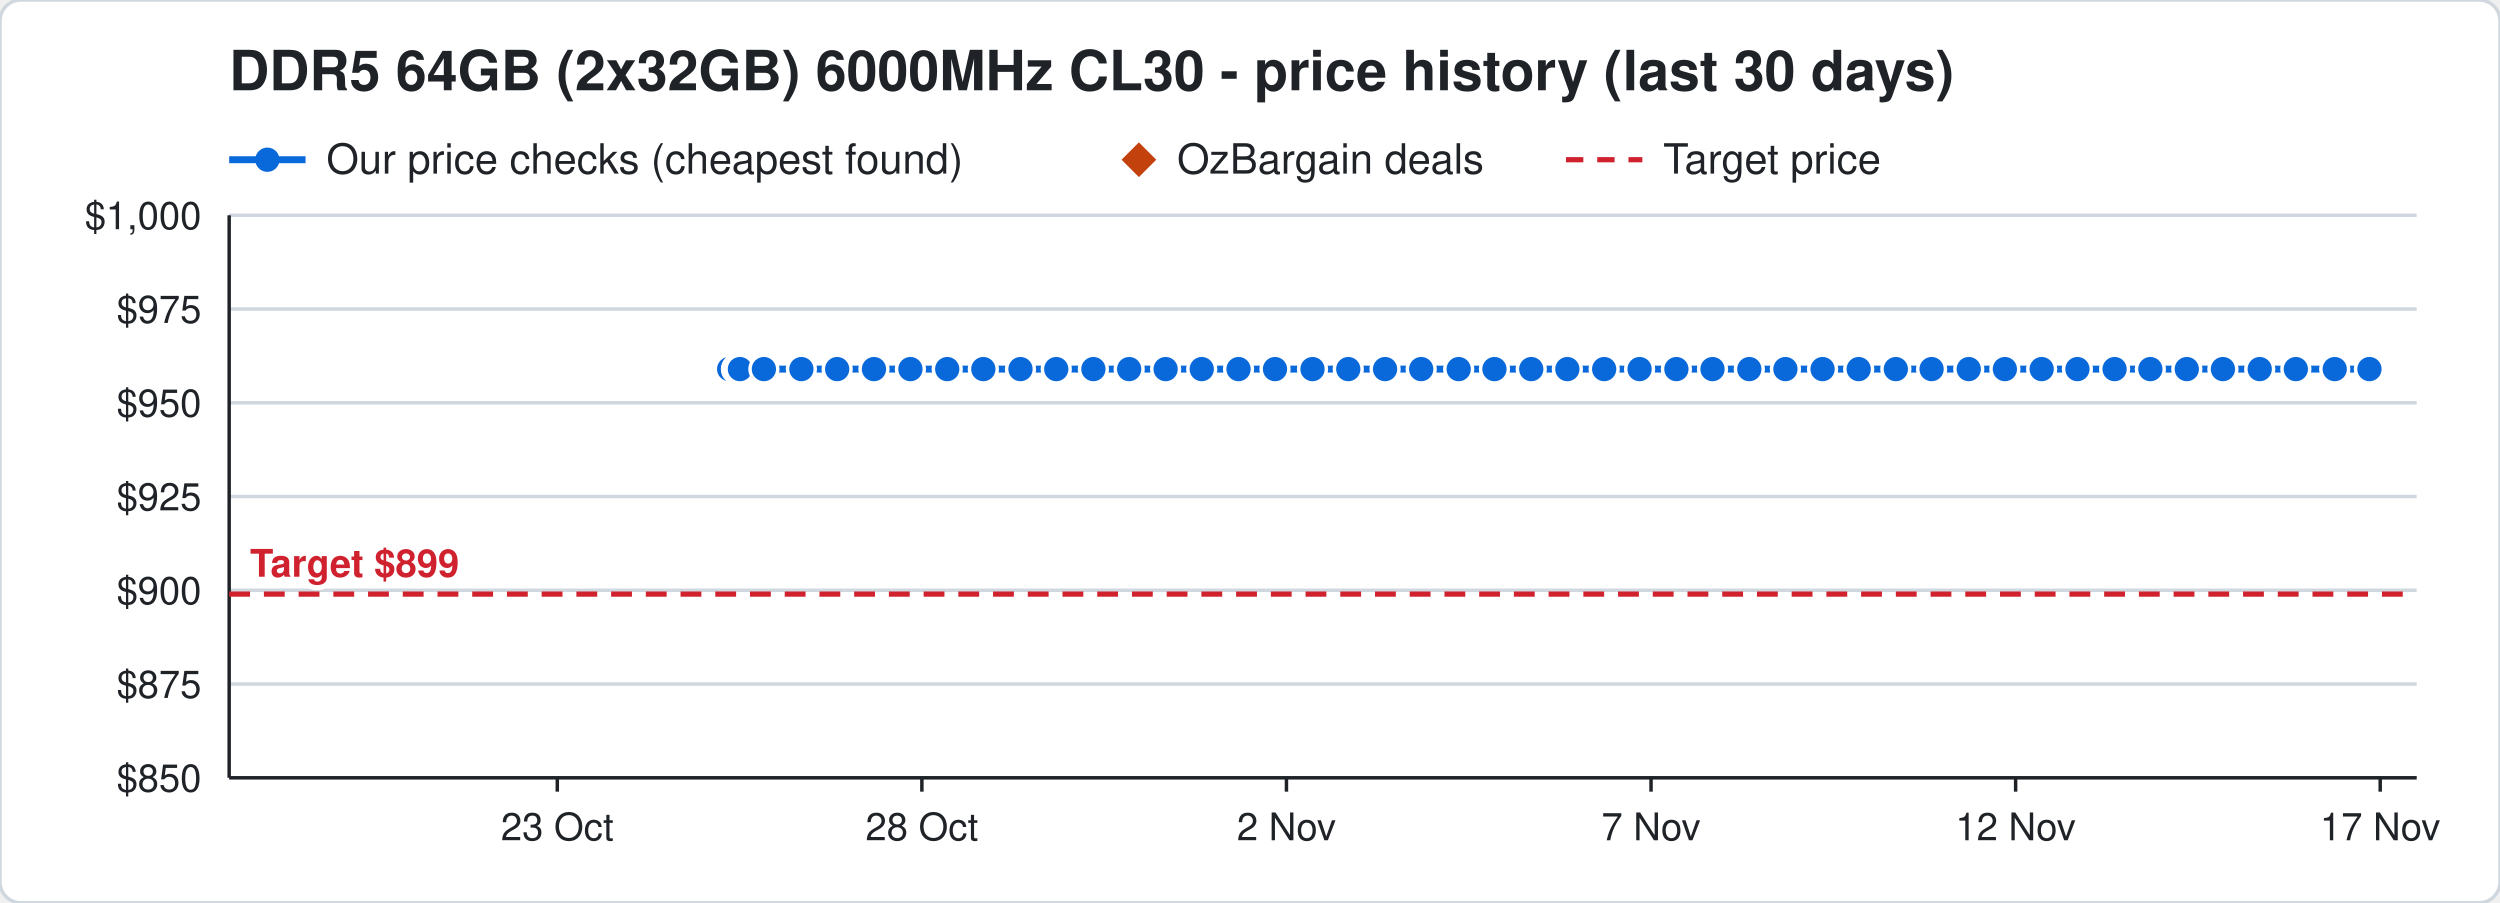
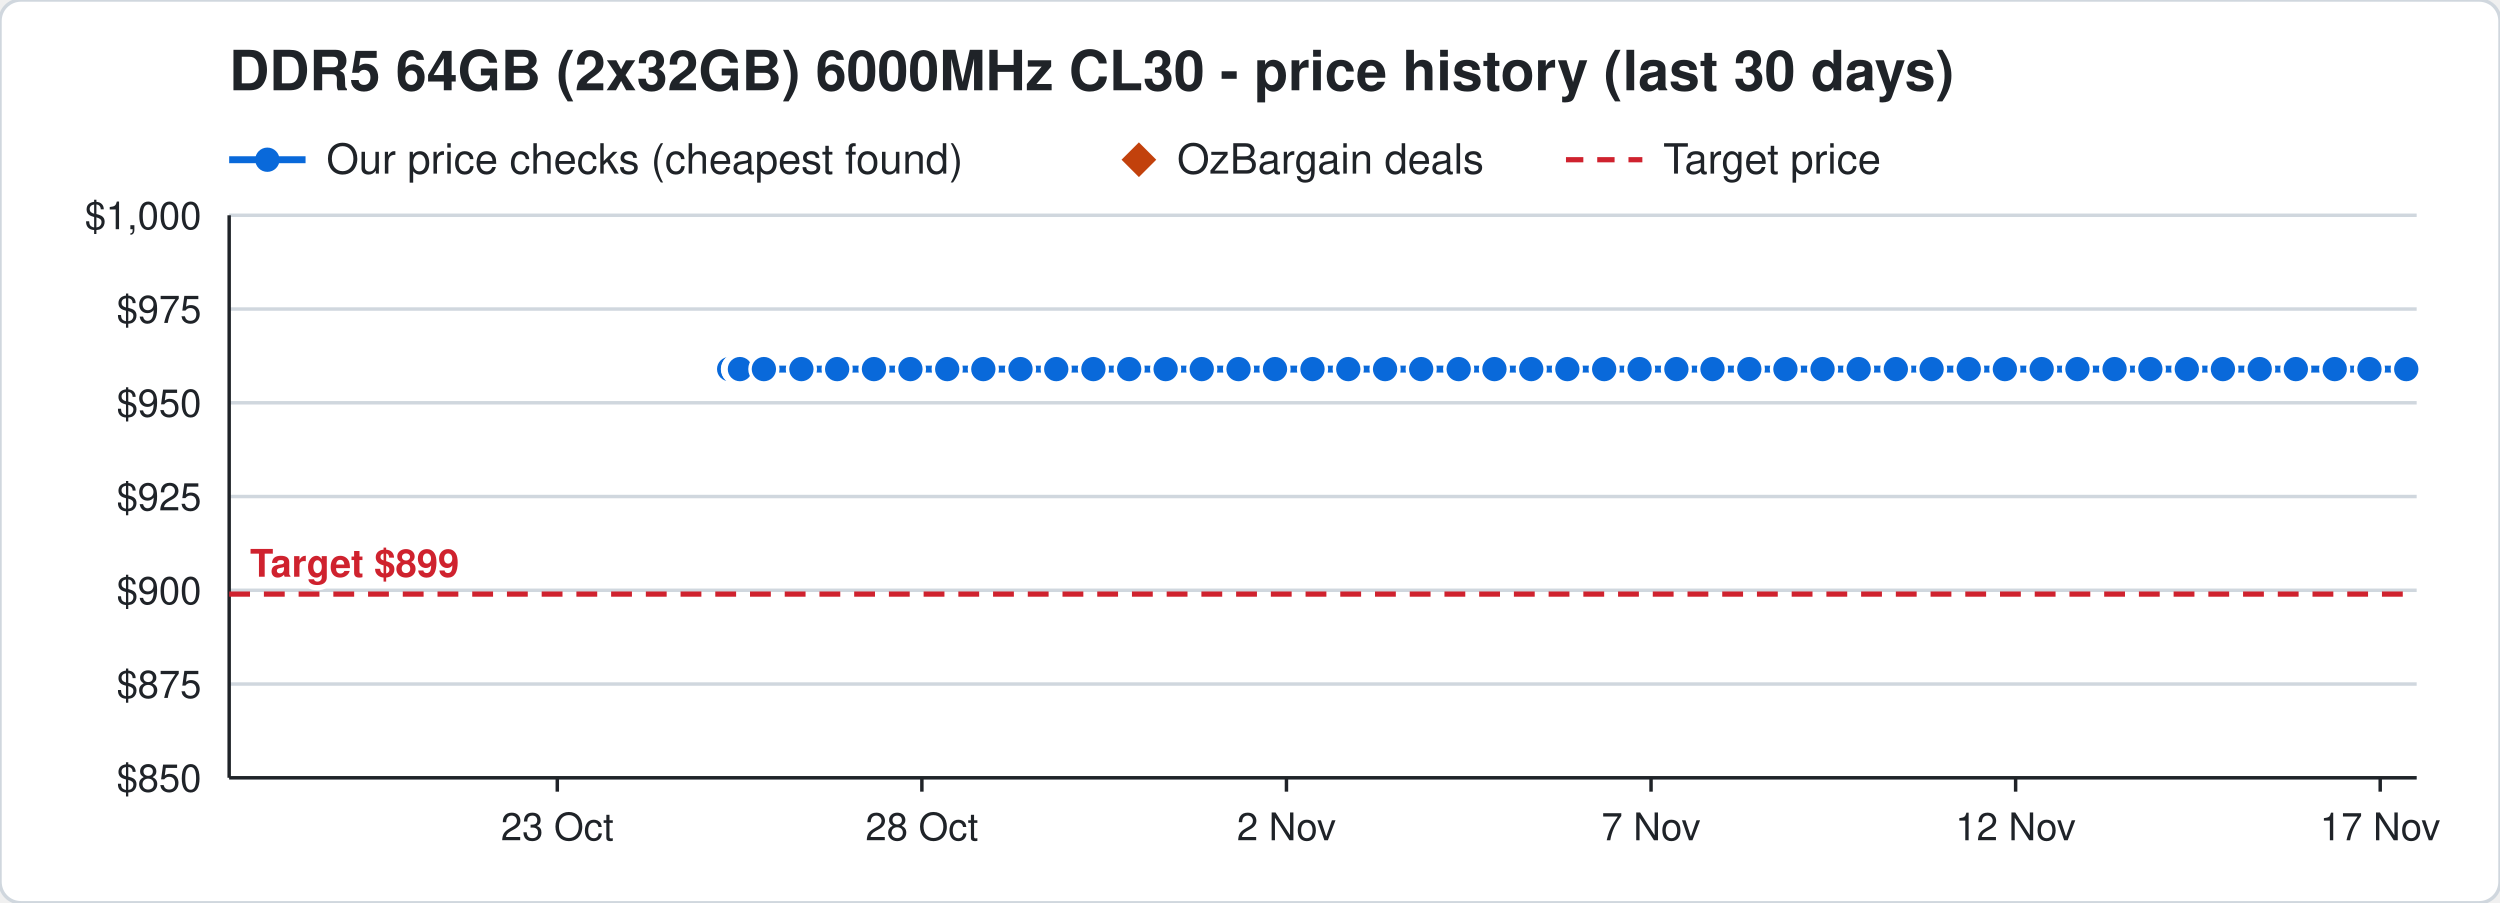
<svg xmlns="http://www.w3.org/2000/svg" width="720" height="260" viewBox="0 0 720 260" font-family="Segoe UI, Helvetica, Arial, sans-serif">
  <rect width="720" height="260" rx="6" fill="#ffffff" stroke="#d0d7de" />
  <text x="66" y="26" font-size="16" font-weight="700" fill="#1f2328">DDR5 64GB (2x32GB) 6000MHz CL30 - price history (last 30 days)</text>
  <line x1="66" y1="46" x2="88" y2="46" stroke="#0969da" stroke-width="2" />
  <circle cx="77" cy="46" r="3.5" fill="#0969da" />
  <text x="94" y="50" font-size="12" fill="#1f2328">Our price checks (cheapest found)</text>
  <path d="M328 41 l5 5 l-5 5 l-5 -5 z" fill="#c2410c" />
  <text x="339" y="50" font-size="12" fill="#1f2328">OzBargain deals</text>
  <line x1="451" y1="46" x2="473" y2="46" stroke="#cf222e" stroke-width="1.5" stroke-dasharray="5 4" />
  <text x="479" y="50" font-size="12" fill="#1f2328">Target price</text>
  <line x1="66" y1="224.0" x2="696" y2="224.0" stroke="#d0d7de" />
  <text x="58" y="228.0" font-size="11" text-anchor="end" fill="#1f2328">$850</text>
  <line x1="66" y1="197.0" x2="696" y2="197.0" stroke="#d0d7de" />
  <text x="58" y="201.0" font-size="11" text-anchor="end" fill="#1f2328">$875</text>
  <line x1="66" y1="170.0" x2="696" y2="170.0" stroke="#d0d7de" />
  <text x="58" y="174.0" font-size="11" text-anchor="end" fill="#1f2328">$900</text>
  <line x1="66" y1="143.0" x2="696" y2="143.0" stroke="#d0d7de" />
  <text x="58" y="147.0" font-size="11" text-anchor="end" fill="#1f2328">$925</text>
  <line x1="66" y1="116.0" x2="696" y2="116.0" stroke="#d0d7de" />
  <text x="58" y="120.0" font-size="11" text-anchor="end" fill="#1f2328">$950</text>
  <line x1="66" y1="89.0" x2="696" y2="89.0" stroke="#d0d7de" />
  <text x="58" y="93.0" font-size="11" text-anchor="end" fill="#1f2328">$975</text>
  <line x1="66" y1="62.0" x2="696" y2="62.0" stroke="#d0d7de" />
  <text x="58" y="66.0" font-size="11" text-anchor="end" fill="#1f2328">$1,000</text>
  <line x1="685.5" y1="224" x2="685.5" y2="228" stroke="#1f2328" />
  <text x="685.5" y="242" font-size="11" text-anchor="middle" fill="#1f2328">17 Nov</text>
  <line x1="580.5" y1="224" x2="580.5" y2="228" stroke="#1f2328" />
  <text x="580.5" y="242" font-size="11" text-anchor="middle" fill="#1f2328">12 Nov</text>
  <line x1="475.5" y1="224" x2="475.5" y2="228" stroke="#1f2328" />
  <text x="475.5" y="242" font-size="11" text-anchor="middle" fill="#1f2328">7 Nov</text>
  <line x1="370.5" y1="224" x2="370.5" y2="228" stroke="#1f2328" />
  <text x="370.5" y="242" font-size="11" text-anchor="middle" fill="#1f2328">2 Nov</text>
  <line x1="265.5" y1="224" x2="265.5" y2="228" stroke="#1f2328" />
  <text x="265.5" y="242" font-size="11" text-anchor="middle" fill="#1f2328">28 Oct</text>
  <line x1="160.5" y1="224" x2="160.5" y2="228" stroke="#1f2328" />
  <text x="160.5" y="242" font-size="11" text-anchor="middle" fill="#1f2328">23 Oct</text>
  <line x1="66" y1="224" x2="696" y2="224" stroke="#1f2328" />
  <line x1="66" y1="62" x2="66" y2="224" stroke="#1f2328" />
  <line x1="66" y1="171.1" x2="696" y2="171.1" stroke="#cf222e" stroke-width="1.5" stroke-dasharray="6 4" />
  <text x="72" y="166.1" font-size="11" font-weight="700" text-anchor="start" fill="#cf222e" stroke="#ffffff" stroke-width="3" paint-order="stroke">Target $899</text>
-   <polyline points="210.0,106.3 212.1,106.3 212.2,106.3 212.9,106.3 213.0,106.3 213.1,106.3 220.0,106.3 230.8,106.3 241.1,106.3 251.7,106.3 262.2,106.3 272.8,106.3 283.2,106.3 293.9,106.3 304.2,106.3 314.9,106.3 325.2,106.3 335.7,106.3 346.1,106.3 356.7,106.3 367.2,106.3 378.0,106.3 388.3,106.3 398.9,106.3 409.3,106.3 420.1,106.3 430.4,106.3 441.0,106.3 451.4,106.3 462.0,106.3 472.2,106.3 482.8,106.3 493.2,106.3 503.8,106.3 514.2,106.3 524.9,106.3 535.3,106.3 546.0,106.3 556.3,106.3 567.0,106.3 577.4,106.3 588.0,106.3 598.3,106.3 609.0,106.3 619.3,106.3 629.8,106.3 640.2,106.3 650.8,106.3 661.2,106.3 672.4,106.3 682.4,106.3" fill="none" stroke="#0969da" stroke-width="2" />
+   <polyline points="210.0,106.3 212.1,106.3 212.2,106.3 212.9,106.3 213.0,106.3 213.1,106.3 220.0,106.3 230.8,106.3 241.1,106.3 251.7,106.3 262.2,106.3 272.8,106.3 283.2,106.3 293.9,106.3 304.2,106.3 314.9,106.3 325.2,106.3 335.7,106.3 346.1,106.3 356.7,106.3 367.2,106.3 378.0,106.3 388.3,106.3 398.9,106.3 409.3,106.3 420.1,106.3 430.4,106.3 441.0,106.3 451.4,106.3 462.0,106.3 472.2,106.3 482.8,106.3 493.2,106.3 503.8,106.3 514.2,106.3 524.9,106.3 535.3,106.3 546.0,106.3 556.3,106.3 567.0,106.3 577.4,106.3 588.0,106.3 598.3,106.3 609.0,106.3 619.3,106.3 629.8,106.3 640.2,106.3 650.8,106.3 661.2,106.3 672.4,106.3 682.4,106.3 693.0,106.3" fill="none" stroke="#0969da" stroke-width="2" />
  <circle cx="210.0" cy="106.3" r="4" fill="#0969da" stroke="#ffffff" stroke-width="1" />
  <circle cx="212.1" cy="106.3" r="4" fill="#0969da" stroke="#ffffff" stroke-width="1" />
  <circle cx="212.2" cy="106.3" r="4" fill="#0969da" stroke="#ffffff" stroke-width="1" />
  <circle cx="212.9" cy="106.3" r="4" fill="#0969da" stroke="#ffffff" stroke-width="1" />
  <circle cx="213.0" cy="106.3" r="4" fill="#0969da" stroke="#ffffff" stroke-width="1" />
  <circle cx="213.1" cy="106.3" r="4" fill="#0969da" stroke="#ffffff" stroke-width="1" />
  <circle cx="220.0" cy="106.3" r="4" fill="#0969da" stroke="#ffffff" stroke-width="1" />
  <circle cx="230.8" cy="106.3" r="4" fill="#0969da" stroke="#ffffff" stroke-width="1" />
  <circle cx="241.1" cy="106.3" r="4" fill="#0969da" stroke="#ffffff" stroke-width="1" />
  <circle cx="251.7" cy="106.3" r="4" fill="#0969da" stroke="#ffffff" stroke-width="1" />
  <circle cx="262.2" cy="106.3" r="4" fill="#0969da" stroke="#ffffff" stroke-width="1" />
  <circle cx="272.8" cy="106.3" r="4" fill="#0969da" stroke="#ffffff" stroke-width="1" />
  <circle cx="283.2" cy="106.3" r="4" fill="#0969da" stroke="#ffffff" stroke-width="1" />
  <circle cx="293.9" cy="106.3" r="4" fill="#0969da" stroke="#ffffff" stroke-width="1" />
  <circle cx="304.2" cy="106.3" r="4" fill="#0969da" stroke="#ffffff" stroke-width="1" />
  <circle cx="314.9" cy="106.3" r="4" fill="#0969da" stroke="#ffffff" stroke-width="1" />
  <circle cx="325.2" cy="106.3" r="4" fill="#0969da" stroke="#ffffff" stroke-width="1" />
  <circle cx="335.7" cy="106.3" r="4" fill="#0969da" stroke="#ffffff" stroke-width="1" />
  <circle cx="346.1" cy="106.3" r="4" fill="#0969da" stroke="#ffffff" stroke-width="1" />
  <circle cx="356.7" cy="106.3" r="4" fill="#0969da" stroke="#ffffff" stroke-width="1" />
  <circle cx="367.2" cy="106.3" r="4" fill="#0969da" stroke="#ffffff" stroke-width="1" />
  <circle cx="378.0" cy="106.3" r="4" fill="#0969da" stroke="#ffffff" stroke-width="1" />
  <circle cx="388.3" cy="106.3" r="4" fill="#0969da" stroke="#ffffff" stroke-width="1" />
  <circle cx="398.9" cy="106.3" r="4" fill="#0969da" stroke="#ffffff" stroke-width="1" />
  <circle cx="409.3" cy="106.3" r="4" fill="#0969da" stroke="#ffffff" stroke-width="1" />
  <circle cx="420.1" cy="106.3" r="4" fill="#0969da" stroke="#ffffff" stroke-width="1" />
  <circle cx="430.4" cy="106.3" r="4" fill="#0969da" stroke="#ffffff" stroke-width="1" />
  <circle cx="441.0" cy="106.3" r="4" fill="#0969da" stroke="#ffffff" stroke-width="1" />
  <circle cx="451.4" cy="106.3" r="4" fill="#0969da" stroke="#ffffff" stroke-width="1" />
  <circle cx="462.0" cy="106.3" r="4" fill="#0969da" stroke="#ffffff" stroke-width="1" />
  <circle cx="472.2" cy="106.3" r="4" fill="#0969da" stroke="#ffffff" stroke-width="1" />
  <circle cx="482.8" cy="106.3" r="4" fill="#0969da" stroke="#ffffff" stroke-width="1" />
  <circle cx="493.2" cy="106.3" r="4" fill="#0969da" stroke="#ffffff" stroke-width="1" />
  <circle cx="503.8" cy="106.3" r="4" fill="#0969da" stroke="#ffffff" stroke-width="1" />
  <circle cx="514.2" cy="106.3" r="4" fill="#0969da" stroke="#ffffff" stroke-width="1" />
  <circle cx="524.9" cy="106.3" r="4" fill="#0969da" stroke="#ffffff" stroke-width="1" />
  <circle cx="535.3" cy="106.3" r="4" fill="#0969da" stroke="#ffffff" stroke-width="1" />
  <circle cx="546.0" cy="106.3" r="4" fill="#0969da" stroke="#ffffff" stroke-width="1" />
  <circle cx="556.3" cy="106.3" r="4" fill="#0969da" stroke="#ffffff" stroke-width="1" />
  <circle cx="567.0" cy="106.3" r="4" fill="#0969da" stroke="#ffffff" stroke-width="1" />
  <circle cx="577.4" cy="106.3" r="4" fill="#0969da" stroke="#ffffff" stroke-width="1" />
  <circle cx="588.0" cy="106.3" r="4" fill="#0969da" stroke="#ffffff" stroke-width="1" />
  <circle cx="598.3" cy="106.3" r="4" fill="#0969da" stroke="#ffffff" stroke-width="1" />
  <circle cx="609.0" cy="106.3" r="4" fill="#0969da" stroke="#ffffff" stroke-width="1" />
  <circle cx="619.3" cy="106.3" r="4" fill="#0969da" stroke="#ffffff" stroke-width="1" />
  <circle cx="629.8" cy="106.3" r="4" fill="#0969da" stroke="#ffffff" stroke-width="1" />
  <circle cx="640.2" cy="106.3" r="4" fill="#0969da" stroke="#ffffff" stroke-width="1" />
  <circle cx="650.8" cy="106.3" r="4" fill="#0969da" stroke="#ffffff" stroke-width="1" />
  <circle cx="661.2" cy="106.3" r="4" fill="#0969da" stroke="#ffffff" stroke-width="1" />
  <circle cx="672.4" cy="106.3" r="4" fill="#0969da" stroke="#ffffff" stroke-width="1" />
  <circle cx="682.4" cy="106.3" r="4" fill="#0969da" stroke="#ffffff" stroke-width="1" />
+   <circle cx="693.0" cy="106.3" r="4" fill="#0969da" stroke="#ffffff" stroke-width="1" />
</svg>
